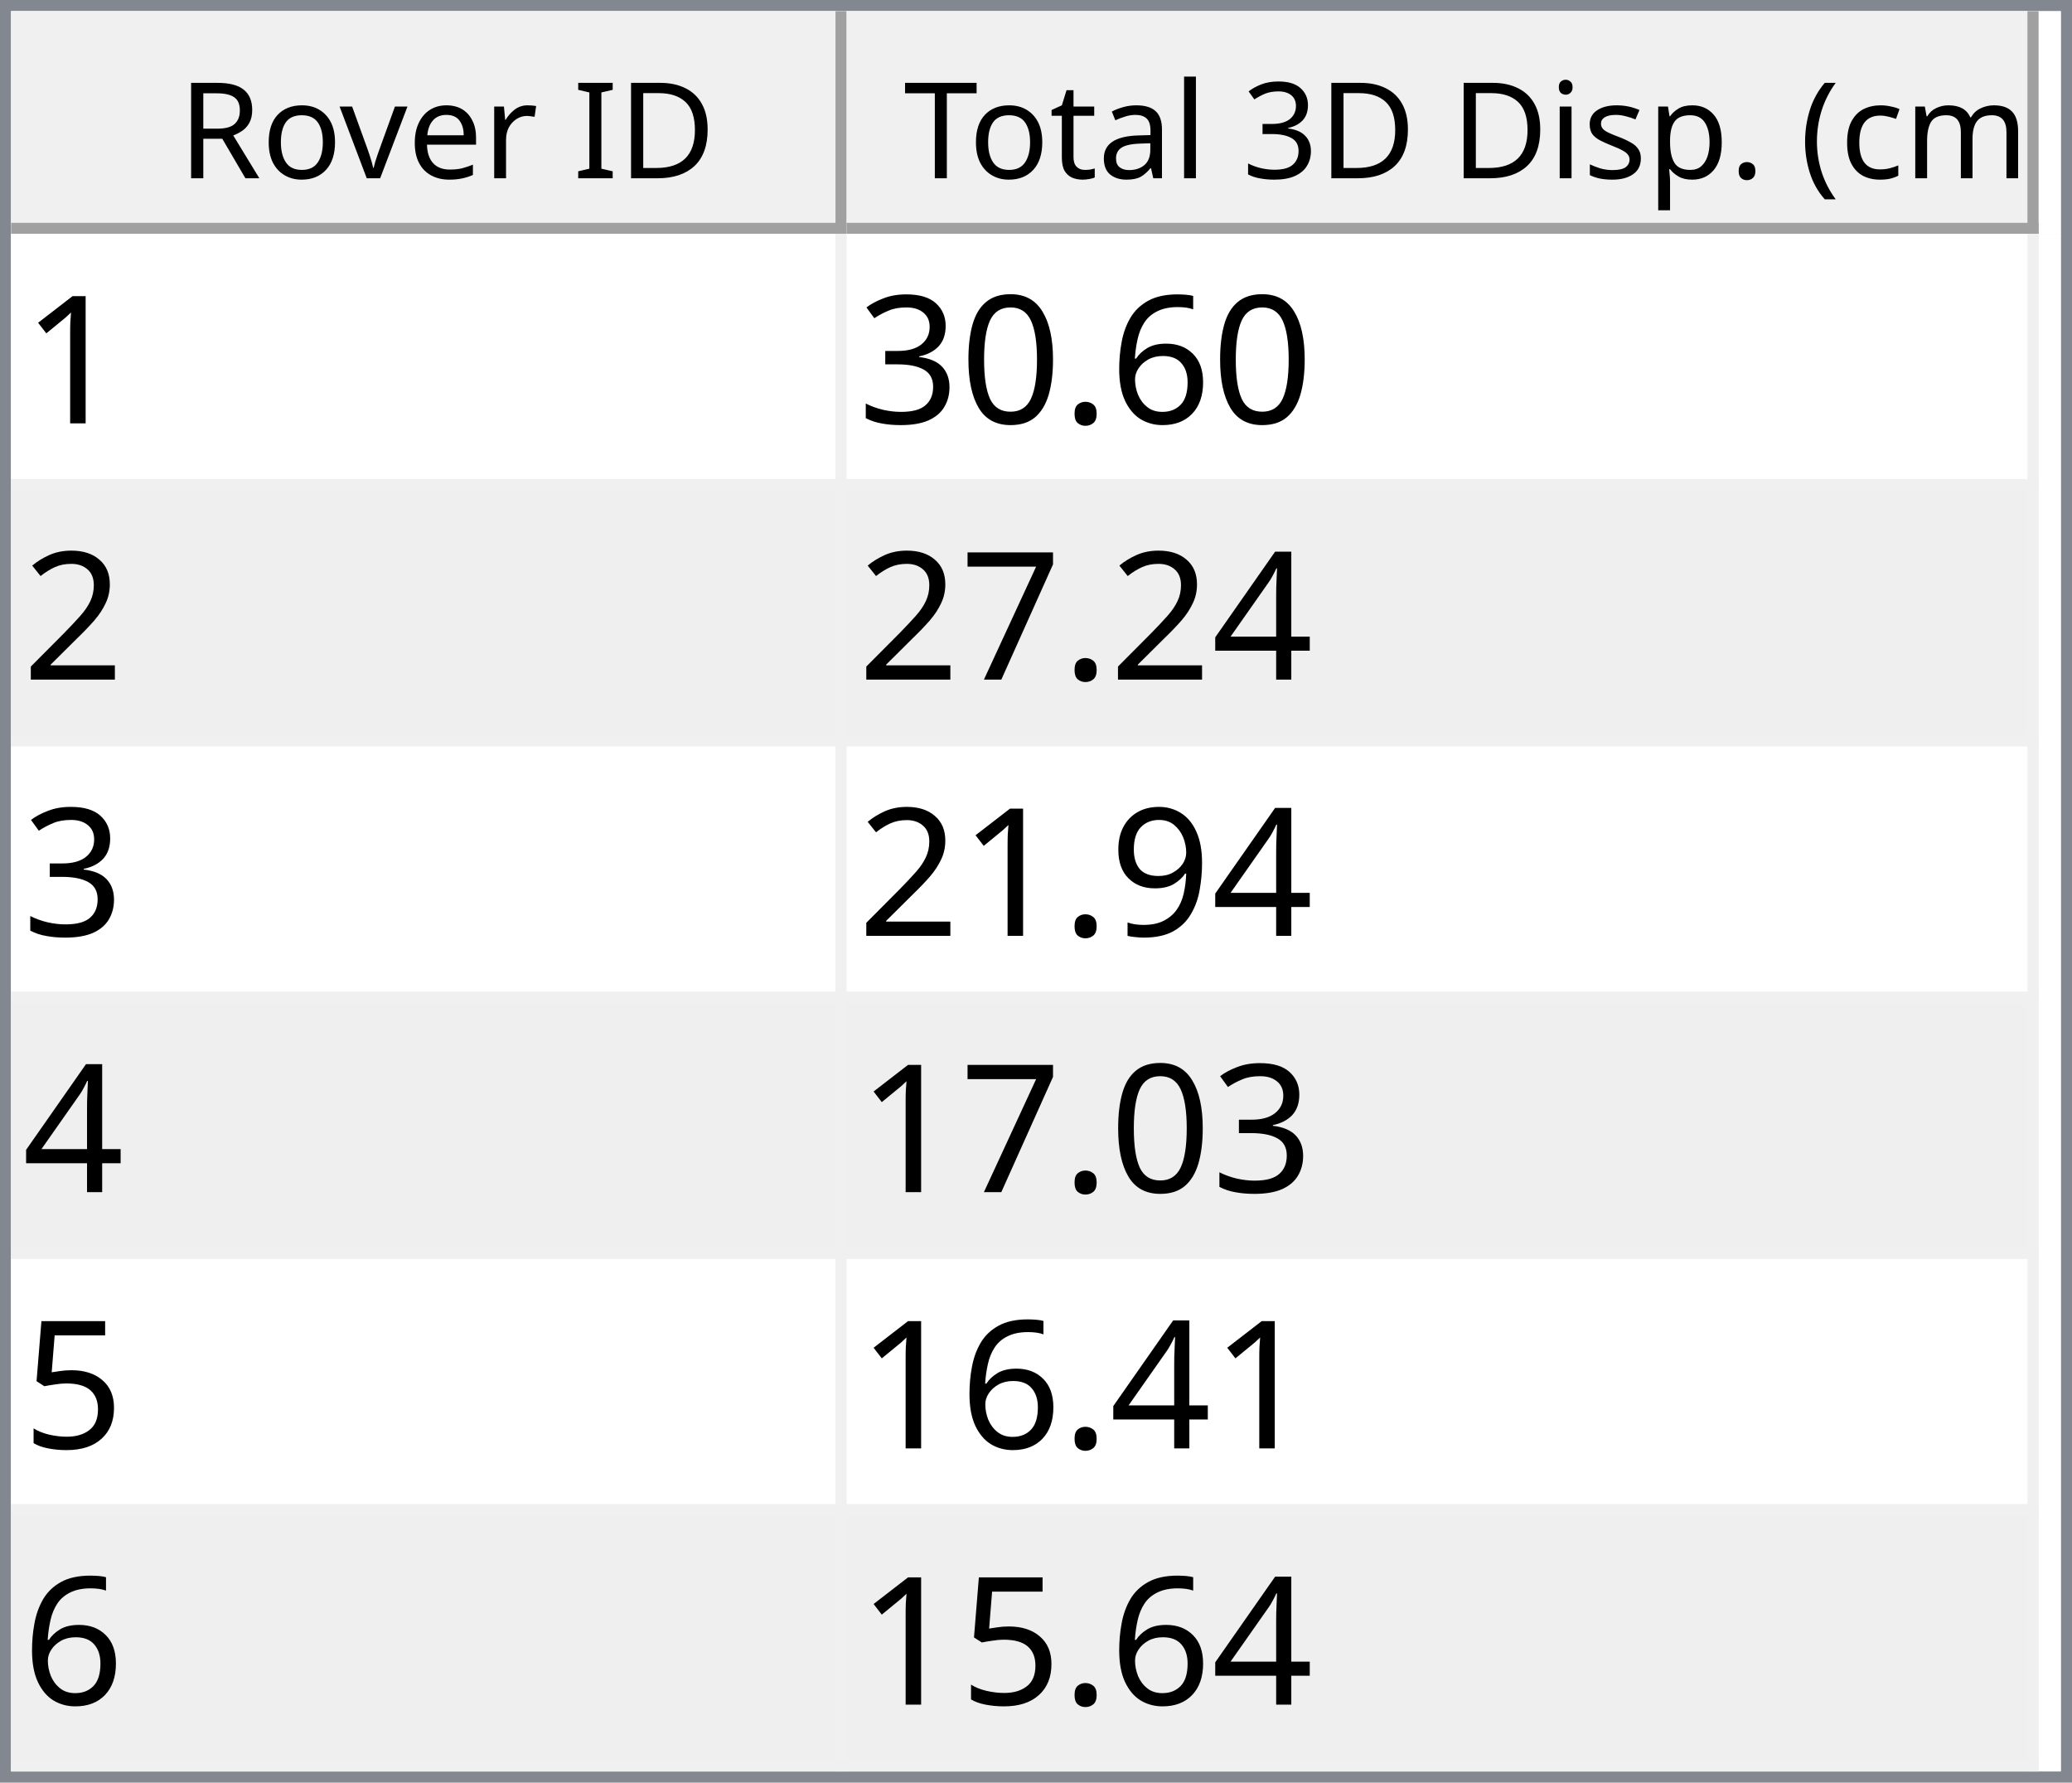
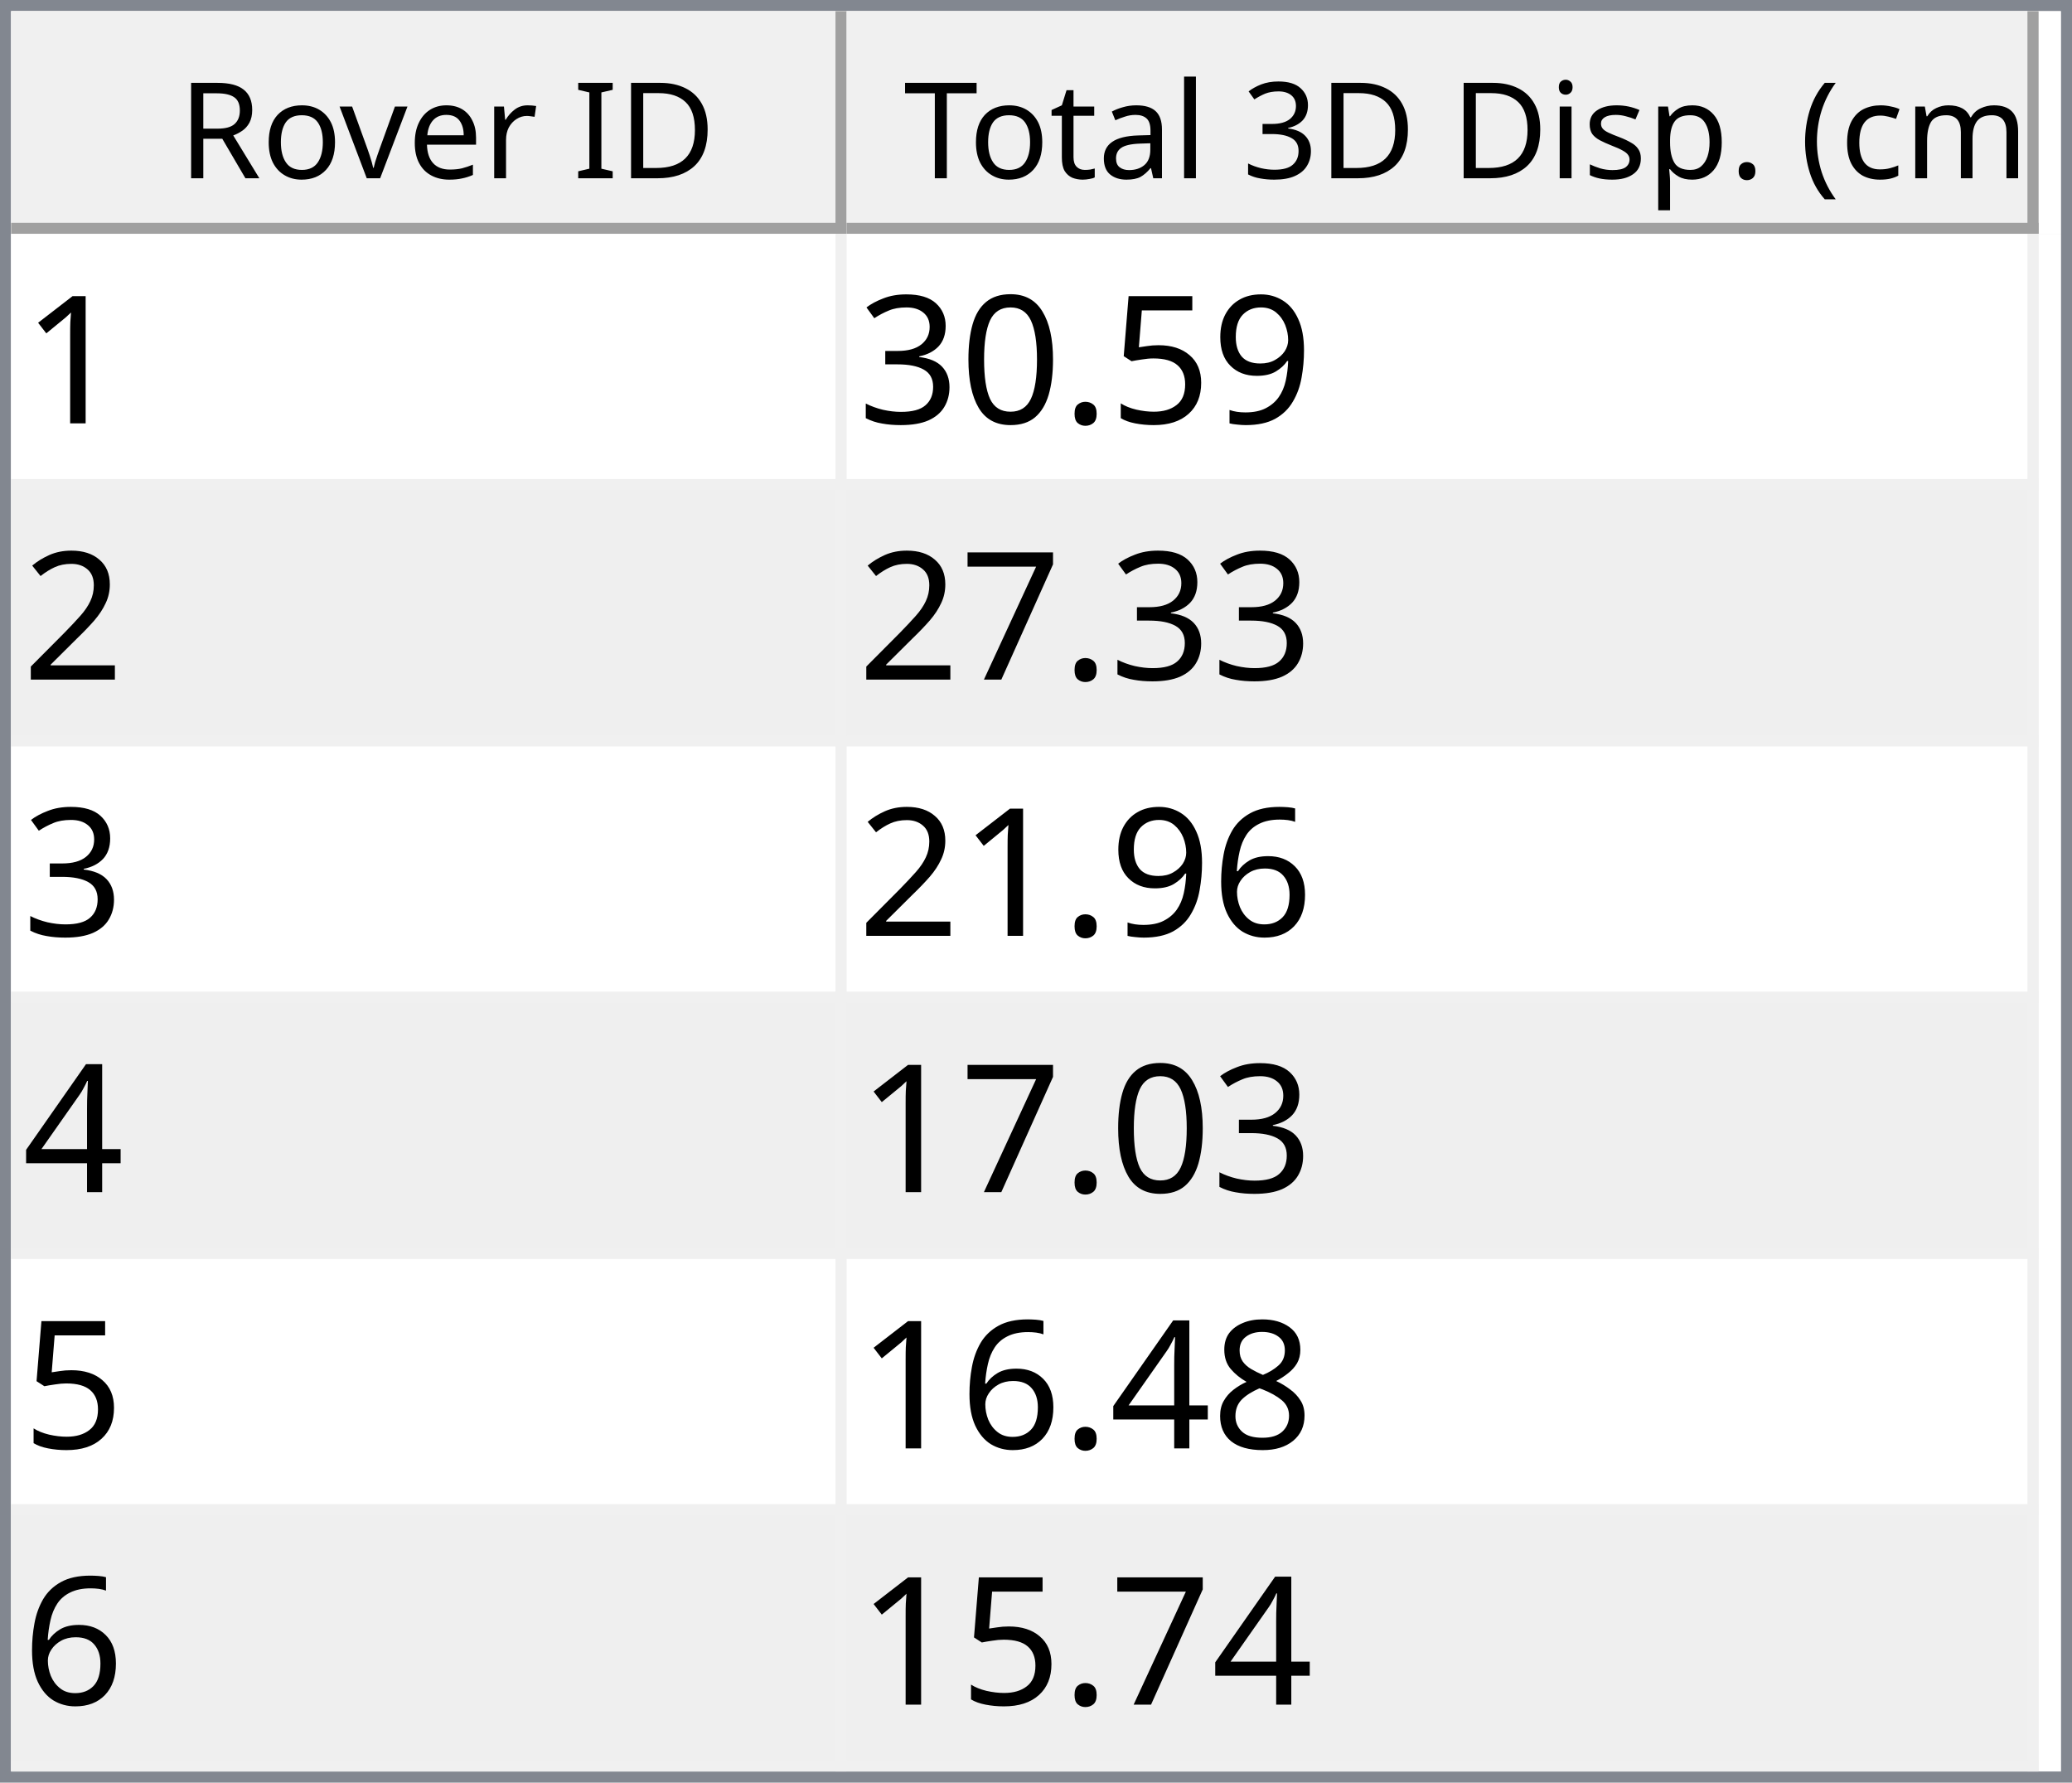
<svg xmlns="http://www.w3.org/2000/svg" style="fill-opacity:1; color-rendering:auto; color-interpolation:auto; text-rendering:auto; stroke:black; stroke-linecap:square; stroke-miterlimit:10; shape-rendering:auto; stroke-opacity:1; fill:black; stroke-dasharray:none; font-weight:normal; stroke-width:1; font-family:'Dialog'; font-style:normal; stroke-linejoin:miter; font-size:12px; stroke-dashoffset:0; image-rendering:auto;" width="186" height="160">
  <defs id="genericDefs" />
  <g>
    <defs id="defs1">
      <clipPath clipPathUnits="userSpaceOnUse" id="clipPath1">
        <path d="M0 0 L186 0 L186 160 L0 160 L0 0 Z" />
      </clipPath>
      <clipPath clipPathUnits="userSpaceOnUse" id="clipPath2">
        <path d="M0 0 L0 160 L186 160 L186 0 Z" />
      </clipPath>
      <clipPath clipPathUnits="userSpaceOnUse" id="clipPath3">
        <path d="M0 0 L0 20 L184 20 L184 0 Z" />
      </clipPath>
      <clipPath clipPathUnits="userSpaceOnUse" id="clipPath4">
        <path d="M0 0 L0 20 L75 20 L75 0 Z" />
      </clipPath>
      <clipPath clipPathUnits="userSpaceOnUse" id="clipPath5">
        <path d="M1 1 L1 19 L74 19 L74 1 Z" />
      </clipPath>
      <clipPath clipPathUnits="userSpaceOnUse" id="clipPath6">
        <path d="M0 0 L0 18 L73 18 L73 0 Z" />
      </clipPath>
      <clipPath clipPathUnits="userSpaceOnUse" id="clipPath7">
        <path d="M-0.5 -0.5 L-0.5 19.5 L74.5 19.5 L74.5 -0.5 Z" />
      </clipPath>
      <clipPath clipPathUnits="userSpaceOnUse" id="clipPath8">
        <path d="M0 0 L0 20 L107 20 L107 0 Z" />
      </clipPath>
      <clipPath clipPathUnits="userSpaceOnUse" id="clipPath9">
        <path d="M1 1 L1 19 L106 19 L106 1 Z" />
      </clipPath>
      <clipPath clipPathUnits="userSpaceOnUse" id="clipPath10">
        <path d="M0 0 L0 18 L105 18 L105 0 Z" />
      </clipPath>
      <clipPath clipPathUnits="userSpaceOnUse" id="clipPath11">
        <path d="M-0.5 -0.5 L-0.5 19.5 L106.5 19.5 L106.5 -0.5 Z" />
      </clipPath>
      <clipPath clipPathUnits="userSpaceOnUse" id="clipPath12">
        <path d="M0 0 L0 138 L184 138 L184 0 Z" />
      </clipPath>
      <clipPath clipPathUnits="userSpaceOnUse" id="clipPath13">
        <path d="M0 0 L0 138 L182 138 L182 0 Z" />
      </clipPath>
      <clipPath clipPathUnits="userSpaceOnUse" id="clipPath14">
        <path d="M-0.5 -0.5 L-0.5 137.5 L181.5 137.5 L181.5 -0.5 Z" />
      </clipPath>
      <clipPath clipPathUnits="userSpaceOnUse" id="clipPath15">
        <path d="M0 0 L0 22 L74 22 L74 0 Z" />
      </clipPath>
      <clipPath clipPathUnits="userSpaceOnUse" id="clipPath16">
        <path d="M0 0 L0 22 L106 22 L106 0 Z" />
      </clipPath>
      <font horiz-adv-x="64.551" id="font1">
        <font-face ascent="107.91" descent="25.098" units-per-em="100" style="font-style:normal; font-family:Segoe UI; font-weight:normal;" />
        <missing-glyph horiz-adv-x="64.551" d="M8.109 0 L8.109 68.266 L56.453 68.266 L56.453 0 L8.109 0 ZM15.328 7.234 L49.219 7.234 L49.219 61.031 L15.328 61.031 L15.328 7.234 Z" />
        <glyph unicode="D" horiz-adv-x="70.117" d="M9.188 0 L9.188 70.016 L28.516 70.016 Q65.531 70.016 65.531 35.891 Q65.531 19.672 55.25 9.836 Q44.969 0 27.734 0 L9.188 0 ZM17.391 62.594 L17.391 7.422 L27.828 7.422 Q41.609 7.422 49.273 14.797 Q56.938 22.172 56.938 35.688 Q56.938 62.594 28.328 62.594 L17.391 62.594 Z" />
        <glyph unicode="I" horiz-adv-x="26.611" d="M17.391 0 L9.188 0 L9.188 70.016 L17.391 70.016 L17.391 0 Z" />
        <glyph unicode=" " horiz-adv-x="27.393" d="" />
        <glyph unicode="r" horiz-adv-x="34.766" d="M34.188 41.891 Q32.078 43.5 28.125 43.5 Q23 43.5 19.555 38.672 Q16.109 33.844 16.109 25.484 L16.109 0 L8.109 0 L8.109 50 L16.109 50 L16.109 39.703 L16.312 39.703 Q18.016 44.969 21.531 47.922 Q25.047 50.875 29.391 50.875 Q32.516 50.875 34.188 50.203 L34.188 41.891 Z" />
        <glyph unicode="e" horiz-adv-x="52.295" d="M48.297 23 L12.984 23 Q13.188 14.656 17.484 10.109 Q21.781 5.562 29.297 5.562 Q37.75 5.562 44.828 11.141 L44.828 3.609 Q38.234 -1.172 27.391 -1.172 Q16.797 -1.172 10.742 5.641 Q4.688 12.453 4.688 24.812 Q4.688 36.469 11.305 43.82 Q17.922 51.172 27.734 51.172 Q37.547 51.172 42.922 44.828 Q48.297 38.484 48.297 27.203 L48.297 23 ZM40.094 29.781 Q40.047 36.719 36.75 40.578 Q33.453 44.438 27.594 44.438 Q21.922 44.438 17.969 40.383 Q14.016 36.328 13.094 29.781 L40.094 29.781 Z" />
        <glyph unicode="v" horiz-adv-x="47.9" d="M47.406 50 L27.484 0 L19.625 0 L0.688 50 L9.469 50 L22.172 13.672 Q23.578 9.672 23.922 6.688 L24.125 6.688 Q24.609 10.453 25.688 13.484 L38.969 50 L47.406 50 Z" />
        <glyph unicode="o" horiz-adv-x="58.594" d="M29 -1.172 Q17.922 -1.172 11.305 5.836 Q4.688 12.844 4.688 24.422 Q4.688 37.016 11.57 44.094 Q18.453 51.172 30.172 51.172 Q41.359 51.172 47.633 44.289 Q53.906 37.406 53.906 25.203 Q53.906 13.234 47.141 6.031 Q40.375 -1.172 29 -1.172 ZM29.594 44.438 Q21.875 44.438 17.383 39.188 Q12.891 33.938 12.891 24.703 Q12.891 15.828 17.43 10.695 Q21.969 5.562 29.594 5.562 Q37.359 5.562 41.531 10.594 Q45.703 15.625 45.703 24.906 Q45.703 34.281 41.531 39.359 Q37.359 44.438 29.594 44.438 Z" />
        <glyph unicode="R" horiz-adv-x="59.814" d="M59.375 0 L49.609 0 L37.891 19.625 Q36.281 22.359 34.766 24.289 Q33.25 26.219 31.664 27.438 Q30.078 28.656 28.25 29.219 Q26.422 29.781 24.125 29.781 L17.391 29.781 L17.391 0 L9.188 0 L9.188 70.016 L30.078 70.016 Q34.672 70.016 38.555 68.867 Q42.438 67.719 45.289 65.375 Q48.141 63.031 49.758 59.547 Q51.375 56.062 51.375 51.375 Q51.375 47.703 50.273 44.656 Q49.172 41.609 47.148 39.211 Q45.125 36.812 42.266 35.133 Q39.406 33.453 35.844 32.516 L35.844 32.328 Q37.594 31.547 38.891 30.547 Q40.188 29.547 41.359 28.18 Q42.531 26.812 43.68 25.078 Q44.828 23.344 46.234 21.047 L59.375 0 ZM17.391 62.594 L17.391 37.203 L28.516 37.203 Q31.594 37.203 34.203 38.133 Q36.812 39.062 38.719 40.797 Q40.625 42.531 41.703 45.047 Q42.781 47.562 42.781 50.688 Q42.781 56.297 39.141 59.445 Q35.5 62.594 28.609 62.594 L17.391 62.594 Z" />
        <glyph unicode=")" horiz-adv-x="30.176" d="M8.297 -15.922 L1.172 -15.922 Q16.406 2.344 16.406 26.812 Q16.406 51.469 1.078 70.016 L8.297 70.016 Q23.531 52.156 23.531 26.703 Q23.531 1.375 8.297 -15.922 Z" />
        <glyph unicode="m" horiz-adv-x="86.133" d="M79.109 0 L71.094 0 L71.094 28.719 Q71.094 37.016 68.531 40.727 Q65.969 44.438 59.906 44.438 Q54.781 44.438 51.195 39.75 Q47.609 35.062 47.609 28.516 L47.609 0 L39.594 0 L39.594 29.688 Q39.594 44.438 28.219 44.438 Q22.953 44.438 19.531 40.016 Q16.109 35.594 16.109 28.516 L16.109 0 L8.109 0 L8.109 50 L16.109 50 L16.109 42.094 L16.312 42.094 Q21.625 51.172 31.844 51.172 Q36.969 51.172 40.773 48.312 Q44.578 45.453 46 40.828 Q51.562 51.172 62.594 51.172 Q79.109 51.172 79.109 30.812 L79.109 0 Z" />
        <glyph unicode="c" horiz-adv-x="46.191" d="M42.188 2.297 Q36.422 -1.172 28.516 -1.172 Q17.828 -1.172 11.258 5.789 Q4.688 12.75 4.688 23.828 Q4.688 36.188 11.766 43.68 Q18.844 51.172 30.672 51.172 Q37.25 51.172 42.281 48.734 L42.281 40.531 Q36.719 44.438 30.375 44.438 Q22.703 44.438 17.797 38.945 Q12.891 33.453 12.891 24.516 Q12.891 15.719 17.508 10.641 Q22.125 5.562 29.891 5.562 Q36.422 5.562 42.188 9.906 L42.188 2.297 Z" />
        <glyph unicode="(" horiz-adv-x="30.176" d="M29.109 -15.922 L21.969 -15.922 Q6.844 1.375 6.844 26.703 Q6.844 52.156 21.969 70.016 L29.203 70.016 Q13.875 51.469 13.875 26.812 Q13.875 2.344 29.109 -15.922 Z" />
        <glyph unicode="." horiz-adv-x="21.68" d="M10.891 -1.078 Q8.641 -1.078 7.055 0.539 Q5.469 2.156 5.469 4.391 Q5.469 6.641 7.055 8.273 Q8.641 9.906 10.891 9.906 Q13.188 9.906 14.797 8.273 Q16.406 6.641 16.406 4.391 Q16.406 2.156 14.797 0.539 Q13.188 -1.078 10.891 -1.078 Z" />
        <glyph unicode="p" horiz-adv-x="58.789" d="M16.312 7.234 L16.109 7.234 L16.109 -23 L8.109 -23 L8.109 50 L16.109 50 L16.109 41.219 L16.312 41.219 Q22.219 51.172 33.594 51.172 Q43.266 51.172 48.688 44.461 Q54.109 37.75 54.109 26.469 Q54.109 13.922 48 6.375 Q41.891 -1.172 31.297 -1.172 Q21.578 -1.172 16.312 7.234 ZM16.109 27.391 L16.109 20.406 Q16.109 14.203 20.141 9.883 Q24.172 5.562 30.375 5.562 Q37.641 5.562 41.773 11.133 Q45.906 16.703 45.906 26.609 Q45.906 34.969 42.047 39.703 Q38.188 44.438 31.594 44.438 Q24.609 44.438 20.359 39.578 Q16.109 34.719 16.109 27.391 Z" />
        <glyph unicode="s" horiz-adv-x="42.432" d="M5.078 1.812 L5.078 10.406 Q11.625 5.562 19.484 5.562 Q30.031 5.562 30.031 12.594 Q30.031 14.594 29.125 15.992 Q28.219 17.391 26.68 18.461 Q25.141 19.531 23.07 20.383 Q21 21.234 18.609 22.172 Q15.281 23.484 12.766 24.828 Q10.25 26.172 8.57 27.859 Q6.891 29.547 6.031 31.695 Q5.172 33.844 5.172 36.719 Q5.172 40.234 6.789 42.945 Q8.406 45.656 11.086 47.484 Q13.766 49.312 17.211 50.242 Q20.656 51.172 24.312 51.172 Q30.812 51.172 35.938 48.922 L35.938 40.828 Q30.422 44.438 23.25 44.438 Q21 44.438 19.195 43.922 Q17.391 43.406 16.094 42.477 Q14.797 41.547 14.086 40.258 Q13.375 38.969 13.375 37.406 Q13.375 35.453 14.086 34.133 Q14.797 32.812 16.164 31.789 Q17.531 30.766 19.484 29.938 Q21.438 29.109 23.922 28.125 Q27.25 26.859 29.883 25.516 Q32.516 24.172 34.375 22.484 Q36.234 20.797 37.234 18.602 Q38.234 16.406 38.234 13.375 Q38.234 9.672 36.602 6.938 Q34.969 4.203 32.234 2.398 Q29.5 0.594 25.93 -0.289 Q22.359 -1.172 18.453 -1.172 Q10.75 -1.172 5.078 1.812 Z" />
        <glyph unicode="i" horiz-adv-x="24.219" d="M12.203 62.703 Q10.062 62.703 8.547 64.164 Q7.031 65.625 7.031 67.875 Q7.031 70.125 8.547 71.609 Q10.062 73.094 12.203 73.094 Q14.406 73.094 15.945 71.609 Q17.484 70.125 17.484 67.875 Q17.484 65.719 15.945 64.211 Q14.406 62.703 12.203 62.703 ZM16.109 0 L8.109 0 L8.109 50 L16.109 50 L16.109 0 Z" />
        <glyph unicode="3" horiz-adv-x="53.906" d="M46.531 19.828 Q46.531 15.094 44.75 11.211 Q42.969 7.328 39.719 4.57 Q36.469 1.812 31.93 0.297 Q27.391 -1.219 21.922 -1.219 Q11.922 -1.219 6 2.594 L6 11.188 Q13.094 5.609 22.219 5.609 Q25.875 5.609 28.828 6.539 Q31.781 7.469 33.906 9.227 Q36.031 10.984 37.18 13.477 Q38.328 15.969 38.328 19.094 Q38.328 32.812 18.797 32.812 L12.984 32.812 L12.984 39.594 L18.5 39.594 Q35.797 39.594 35.797 52.484 Q35.797 64.406 22.609 64.406 Q15.188 64.406 8.688 59.422 L8.688 67.188 Q15.375 71.188 24.609 71.188 Q29 71.188 32.57 69.969 Q36.141 68.75 38.68 66.555 Q41.219 64.359 42.609 61.281 Q44 58.203 44 54.5 Q44 40.672 30.031 36.719 L30.031 36.531 Q33.594 36.141 36.625 34.797 Q39.656 33.453 41.852 31.305 Q44.047 29.156 45.289 26.25 Q46.531 23.344 46.531 19.828 Z" />
        <glyph unicode="l" horiz-adv-x="24.219" d="M16.109 0 L8.109 0 L8.109 74.031 L16.109 74.031 L16.109 0 Z" />
        <glyph unicode="a" horiz-adv-x="50.879" d="M43.891 0 L35.891 0 L35.891 7.812 L35.688 7.812 Q30.469 -1.172 20.312 -1.172 Q12.844 -1.172 8.617 2.781 Q4.391 6.734 4.391 13.281 Q4.391 27.297 20.906 29.594 L35.891 31.688 Q35.891 44.438 25.594 44.438 Q16.547 44.438 9.281 38.281 L9.281 46.484 Q16.656 51.172 26.266 51.172 Q43.891 51.172 43.891 32.516 L43.891 0 ZM35.891 25.297 L23.828 23.641 Q18.266 22.859 15.43 20.875 Q12.594 18.891 12.594 13.875 Q12.594 10.203 15.211 7.883 Q17.828 5.562 22.172 5.562 Q28.125 5.562 32.008 9.742 Q35.891 13.922 35.891 20.312 L35.891 25.297 Z" />
        <glyph unicode="t" horiz-adv-x="33.887" d="M31.297 0.484 Q28.469 -1.078 23.828 -1.078 Q10.688 -1.078 10.688 13.578 L10.688 43.172 L2.094 43.172 L2.094 50 L10.688 50 L10.688 62.203 L18.703 64.797 L18.703 50 L31.297 50 L31.297 43.172 L18.703 43.172 L18.703 14.984 Q18.703 9.969 20.414 7.82 Q22.125 5.672 26.078 5.672 Q29.109 5.672 31.297 7.328 L31.297 0.484 Z" />
        <glyph unicode="T" horiz-adv-x="52.393" d="M50.594 62.594 L30.375 62.594 L30.375 0 L22.172 0 L22.172 62.594 L2 62.594 L2 70.016 L50.594 70.016 L50.594 62.594 Z" />
      </font>
      <font horiz-adv-x="75.0" id="font2">
        <font-face ascent="100.537" descent="21.973" units-per-em="100" style="font-style:normal; font-family:sans-serif; font-weight:normal;" />
        <missing-glyph horiz-adv-x="75.0" d="M12.5 0 L12.5 62.5 L62.5 62.5 L62.5 0 L12.5 0 ZM14.062 1.562 L60.938 1.562 L60.938 60.938 L14.062 60.938 L14.062 1.562 Z" />
        <glyph unicode="1" horiz-adv-x="55.615" d="M37.25 0 L28.469 0 L28.469 56 Q25.297 52.984 20.141 49.953 Q14.984 46.922 10.891 45.406 L10.891 53.906 Q18.266 57.375 23.781 62.305 Q29.297 67.234 31.594 71.875 L37.25 71.875 L37.25 0 Z" />
-         <glyph unicode="6" horiz-adv-x="55.615" d="M49.75 54.047 L41.016 53.375 Q39.844 58.547 37.703 60.891 Q34.125 64.656 28.906 64.656 Q24.703 64.656 21.531 62.312 Q17.391 59.281 14.992 53.469 Q12.594 47.656 12.5 36.922 Q15.672 41.75 20.266 44.094 Q24.859 46.438 29.891 46.438 Q38.672 46.438 44.852 39.969 Q51.031 33.5 51.031 23.25 Q51.031 16.5 48.125 10.719 Q45.219 4.938 40.141 1.859 Q35.062 -1.219 28.609 -1.219 Q17.625 -1.219 10.695 6.859 Q3.766 14.938 3.766 33.5 Q3.766 54.25 11.422 63.672 Q18.109 71.875 29.438 71.875 Q37.891 71.875 43.289 67.141 Q48.688 62.406 49.75 54.047 ZM13.875 23.188 Q13.875 18.656 15.797 14.508 Q17.719 10.359 21.188 8.18 Q24.656 6 28.469 6 Q34.031 6 38.039 10.492 Q42.047 14.984 42.047 22.703 Q42.047 30.125 38.086 34.398 Q34.125 38.672 28.125 38.672 Q22.172 38.672 18.023 34.398 Q13.875 30.125 13.875 23.188 Z" />
+         <glyph unicode="9" horiz-adv-x="55.615" d="M5.469 16.547 L13.922 17.328 Q14.984 11.375 18.016 8.688 Q21.047 6 25.781 6 Q29.828 6 32.883 7.859 Q35.938 9.719 37.891 12.82 Q39.844 15.922 41.164 21.195 Q42.484 26.469 42.484 31.938 Q42.484 32.516 42.438 33.688 Q39.797 29.5 35.234 26.883 Q30.672 24.266 25.344 24.266 Q16.453 24.266 10.305 30.711 Q4.156 37.156 4.156 47.703 Q4.156 58.594 10.578 65.234 Q17 71.875 26.656 71.875 Q33.641 71.875 39.43 68.117 Q45.219 64.359 48.219 57.398 Q51.219 50.438 51.219 37.25 Q51.219 23.531 48.242 15.406 Q45.266 7.281 39.383 3.031 Q33.5 -1.219 25.594 -1.219 Q17.188 -1.219 11.867 3.445 Q6.547 8.109 5.469 16.547 ZM41.453 48.141 Q41.453 55.719 37.43 60.156 Q33.406 64.594 27.734 64.594 Q21.875 64.594 17.531 59.812 Q13.188 55.031 13.188 47.406 Q13.188 40.578 17.312 36.305 Q21.438 32.031 27.484 32.031 Q33.594 32.031 37.523 36.305 Q41.453 40.578 41.453 48.141 Z" />
+         <glyph unicode="5" horiz-adv-x="55.615" d="M4.156 18.75 L13.375 19.531 Q14.406 12.797 18.141 9.398 Q21.875 6 27.156 6 Q33.5 6 37.891 10.789 Q42.281 15.578 42.281 23.484 Q42.281 31 38.062 35.352 Q33.844 39.703 27 39.703 Q22.75 39.703 19.336 37.773 Q15.922 35.844 13.969 32.766 L5.719 33.844 L12.641 70.609 L48.25 70.609 L48.25 62.203 L19.672 62.203 L15.828 42.969 Q22.266 47.469 29.344 47.469 Q38.719 47.469 45.164 40.969 Q51.609 34.469 51.609 24.266 Q51.609 14.547 45.953 7.469 Q39.062 -1.219 27.156 -1.219 Q17.391 -1.219 11.211 4.25 Q5.031 9.719 4.156 18.75 Z" />
        <glyph unicode="." horiz-adv-x="27.783" d="M9.078 0 L9.078 10.016 L19.094 10.016 L19.094 0 L9.078 0 Z" />
        <glyph unicode="0" horiz-adv-x="55.615" d="M4.156 35.297 Q4.156 48 6.766 55.742 Q9.375 63.484 14.523 67.68 Q19.672 71.875 27.484 71.875 Q33.25 71.875 37.594 69.555 Q41.938 67.234 44.773 62.867 Q47.609 58.5 49.219 52.227 Q50.828 45.953 50.828 35.297 Q50.828 22.703 48.242 14.969 Q45.656 7.234 40.508 3.008 Q35.359 -1.219 27.484 -1.219 Q17.141 -1.219 11.234 6.203 Q4.156 15.141 4.156 35.297 ZM13.188 35.297 Q13.188 17.672 17.312 11.836 Q21.438 6 27.484 6 Q33.547 6 37.672 11.859 Q41.797 17.719 41.797 35.297 Q41.797 52.984 37.672 58.789 Q33.547 64.594 27.391 64.594 Q21.344 64.594 17.719 59.469 Q13.188 52.938 13.188 35.297 Z" />
        <glyph unicode="3" horiz-adv-x="55.615" d="M4.203 18.891 L12.984 20.062 Q14.5 12.594 18.141 9.297 Q21.781 6 27 6 Q33.203 6 37.477 10.297 Q41.75 14.594 41.75 20.953 Q41.75 27 37.797 30.93 Q33.844 34.859 27.734 34.859 Q25.25 34.859 21.531 33.891 L22.516 41.609 Q23.391 41.5 23.922 41.5 Q29.547 41.5 34.039 44.43 Q38.531 47.359 38.531 53.469 Q38.531 58.297 35.258 61.477 Q31.984 64.656 26.812 64.656 Q21.688 64.656 18.266 61.43 Q14.844 58.203 13.875 51.766 L5.078 53.328 Q6.688 62.156 12.398 67.016 Q18.109 71.875 26.609 71.875 Q32.469 71.875 37.398 69.359 Q42.328 66.844 44.945 62.5 Q47.562 58.156 47.562 53.266 Q47.562 48.641 45.07 44.828 Q42.578 41.016 37.703 38.766 Q44.047 37.312 47.562 32.695 Q51.078 28.078 51.078 21.141 Q51.078 11.766 44.242 5.25 Q37.406 -1.266 26.953 -1.266 Q17.531 -1.266 11.305 4.352 Q5.078 9.969 4.203 18.891 Z" />
        <glyph unicode="2" horiz-adv-x="55.615" d="M50.344 8.453 L50.344 0 L3.031 0 Q2.938 3.172 4.047 6.109 Q5.859 10.938 9.836 15.625 Q13.812 20.312 21.344 26.469 Q33.016 36.031 37.117 41.625 Q41.219 47.219 41.219 52.203 Q41.219 57.422 37.477 61.008 Q33.734 64.594 27.734 64.594 Q21.391 64.594 17.578 60.789 Q13.766 56.984 13.719 50.25 L4.688 51.172 Q5.609 61.281 11.664 66.578 Q17.719 71.875 27.938 71.875 Q38.234 71.875 44.242 66.164 Q50.25 60.453 50.25 52 Q50.25 47.703 48.492 43.555 Q46.734 39.406 42.656 34.812 Q38.578 30.219 29.109 22.219 Q21.188 15.578 18.945 13.211 Q16.703 10.844 15.234 8.453 L50.344 8.453 Z" />
+         <glyph unicode="7" horiz-adv-x="55.615" d="M4.734 62.203 L4.734 70.656 L51.078 70.656 L51.078 63.812 Q44.234 56.547 37.523 44.484 Q30.812 32.422 27.156 19.672 Q24.516 10.688 23.781 0 L14.75 0 Q14.891 8.453 18.062 20.414 Q21.234 32.375 27.172 43.484 Q33.109 54.594 39.797 62.203 L4.734 62.203 Z" />
+         <glyph unicode="6" horiz-adv-x="55.615" d="M49.75 54.047 L41.016 53.375 Q39.844 58.547 37.703 60.891 Q34.125 64.656 28.906 64.656 Q24.703 64.656 21.531 62.312 Q17.391 59.281 14.992 53.469 Q12.594 47.656 12.5 36.922 Q15.672 41.75 20.266 44.094 Q24.859 46.438 29.891 46.438 Q38.672 46.438 44.852 39.969 Q51.031 33.5 51.031 23.25 Q51.031 16.5 48.125 10.719 Q45.219 4.938 40.141 1.859 Q35.062 -1.219 28.609 -1.219 Q17.625 -1.219 10.695 6.859 Q3.766 14.938 3.766 33.5 Q3.766 54.25 11.422 63.672 Q18.109 71.875 29.438 71.875 Q37.891 71.875 43.289 67.141 Q48.688 62.406 49.75 54.047 ZM13.875 23.188 Q13.875 18.656 15.797 14.508 Q17.719 10.359 21.188 8.18 Q24.656 6 28.469 6 Q34.031 6 38.039 10.492 Q42.047 14.984 42.047 22.703 Q42.047 30.125 38.086 34.398 Q34.125 38.672 28.125 38.672 Q22.172 38.672 18.023 34.398 Q13.875 30.125 13.875 23.188 Z" />
        <glyph unicode="4" horiz-adv-x="55.615" d="M32.328 0 L32.328 17.141 L1.266 17.141 L1.266 25.203 L33.938 71.578 L41.109 71.578 L41.109 25.203 L50.781 25.203 L50.781 17.141 L41.109 17.141 L41.109 0 L32.328 0 ZM32.328 25.203 L32.328 57.469 L9.906 25.203 L32.328 25.203 Z" />
-         <glyph unicode="7" horiz-adv-x="55.615" d="M4.734 62.203 L4.734 70.656 L51.078 70.656 L51.078 63.812 Q44.234 56.547 37.523 44.484 Q30.812 32.422 27.156 19.672 Q24.516 10.688 23.781 0 L14.75 0 Q14.891 8.453 18.062 20.414 Q21.234 32.375 27.172 43.484 Q33.109 54.594 39.797 62.203 L4.734 62.203 Z" />
-         <glyph unicode="9" horiz-adv-x="55.615" d="M5.469 16.547 L13.922 17.328 Q14.984 11.375 18.016 8.688 Q21.047 6 25.781 6 Q29.828 6 32.883 7.859 Q35.938 9.719 37.891 12.82 Q39.844 15.922 41.164 21.195 Q42.484 26.469 42.484 31.938 Q42.484 32.516 42.438 33.688 Q39.797 29.5 35.234 26.883 Q30.672 24.266 25.344 24.266 Q16.453 24.266 10.305 30.711 Q4.156 37.156 4.156 47.703 Q4.156 58.594 10.578 65.234 Q17 71.875 26.656 71.875 Q33.641 71.875 39.43 68.117 Q45.219 64.359 48.219 57.398 Q51.219 50.438 51.219 37.25 Q51.219 23.531 48.242 15.406 Q45.266 7.281 39.383 3.031 Q33.5 -1.219 25.594 -1.219 Q17.188 -1.219 11.867 3.445 Q6.547 8.109 5.469 16.547 ZM41.453 48.141 Q41.453 55.719 37.43 60.156 Q33.406 64.594 27.734 64.594 Q21.875 64.594 17.531 59.812 Q13.188 55.031 13.188 47.406 Q13.188 40.578 17.312 36.305 Q21.438 32.031 27.484 32.031 Q33.594 32.031 37.523 36.305 Q41.453 40.578 41.453 48.141 Z" />
-         <glyph unicode="5" horiz-adv-x="55.615" d="M4.156 18.75 L13.375 19.531 Q14.406 12.797 18.141 9.398 Q21.875 6 27.156 6 Q33.5 6 37.891 10.789 Q42.281 15.578 42.281 23.484 Q42.281 31 38.062 35.352 Q33.844 39.703 27 39.703 Q22.75 39.703 19.336 37.773 Q15.922 35.844 13.969 32.766 L5.719 33.844 L12.641 70.609 L48.25 70.609 L48.25 62.203 L19.672 62.203 L15.828 42.969 Q22.266 47.469 29.344 47.469 Q38.719 47.469 45.164 40.969 Q51.609 34.469 51.609 24.266 Q51.609 14.547 45.953 7.469 Q39.062 -1.219 27.156 -1.219 Q17.391 -1.219 11.211 4.25 Q5.031 9.719 4.156 18.75 Z" />
+         <glyph unicode="8" horiz-adv-x="55.615" d="M17.672 38.812 Q12.203 40.828 9.57 44.539 Q6.938 48.25 6.938 53.422 Q6.938 61.234 12.555 66.555 Q18.172 71.875 27.484 71.875 Q36.859 71.875 42.578 66.43 Q48.297 60.984 48.297 53.172 Q48.297 48.188 45.68 44.508 Q43.062 40.828 37.75 38.812 Q44.344 36.672 47.781 31.883 Q51.219 27.094 51.219 20.453 Q51.219 11.281 44.727 5.031 Q38.234 -1.219 27.641 -1.219 Q17.047 -1.219 10.547 5.055 Q4.047 11.328 4.047 20.703 Q4.047 27.688 7.594 32.398 Q11.141 37.109 17.672 38.812 ZM15.922 53.719 Q15.922 48.641 19.195 45.414 Q22.469 42.188 27.688 42.188 Q32.766 42.188 36.016 45.383 Q39.266 48.578 39.266 53.219 Q39.266 58.062 35.914 61.359 Q32.562 64.656 27.594 64.656 Q22.562 64.656 19.242 61.43 Q15.922 58.203 15.922 53.719 ZM13.094 20.656 Q13.094 16.891 14.875 13.375 Q16.656 9.859 20.172 7.93 Q23.688 6 27.734 6 Q34.031 6 38.133 10.055 Q42.234 14.109 42.234 20.359 Q42.234 26.703 38.016 30.859 Q33.797 35.016 27.438 35.016 Q21.234 35.016 17.164 30.914 Q13.094 26.812 13.094 20.656 Z" />
      </font>
    </defs>
    <g style="fill:white; stroke:white;">
      <rect x="0" y="0" width="186" style="clip-path:url(#clipPath1); stroke:none;" height="160" />
    </g>
    <g style="fill:white; text-rendering:optimizeSpeed; color-rendering:optimizeSpeed; image-rendering:optimizeSpeed; shape-rendering:crispEdges; stroke:white; color-interpolation:sRGB;">
      <rect x="0" width="186" height="160" y="0" style="stroke:none;" />
      <path style="stroke:none;" d="M0 160 L186 160 L186 0 L0 0 Z" />
    </g>
    <g style="fill:rgb(240,240,240); font-family:'Segoe UI'; stroke:rgb(240,240,240);">
      <rect x="0" y="0" width="186" style="clip-path:url(#clipPath2); stroke:none;" height="160" />
    </g>
    <g style="fill:rgb(130,135,144); font-family:'Segoe UI'; stroke:rgb(130,135,144);">
      <path d="M0 0 L186 0 L186 160 L0 160 L0 0 ZM1 1 L185 1 L185 159 L1 159 L1 1 Z" style="fill-rule:evenodd; clip-path:url(#clipPath2); stroke:none;" />
    </g>
    <g style="fill:white; font-family:'Segoe UI'; stroke:white;" transform="translate(1,1)">
      <rect x="0" y="0" width="184" style="clip-path:url(#clipPath3); stroke:none;" height="20" />
    </g>
    <g style="fill:rgb(240,240,240); font-family:'Segoe UI'; stroke:rgb(240,240,240);" transform="translate(1,1)">
      <rect x="0" y="0" width="75" style="clip-path:url(#clipPath4); stroke:none;" height="20" />
    </g>
    <g style="font-family:'Segoe UI';" transform="translate(2,2)">
      <text x="14" xml:space="preserve" y="14" style="clip-path:url(#clipPath6); stroke:none;">Rover ID</text>
    </g>
    <g style="fill:rgb(160,160,160); font-family:'Segoe UI'; stroke:rgb(160,160,160); stroke-linejoin:bevel;" transform="translate(1.5,1.5)">
      <line x1="74" x2="74" y1="0" style="fill:none; clip-path:url(#clipPath7);" y2="19" />
    </g>
    <g style="fill:rgb(160,160,160); font-family:'Segoe UI'; stroke:rgb(160,160,160); stroke-linejoin:bevel;" transform="matrix(1,0,0,1,1,1) translate(0.5,0.5)">
      <line x1="0" x2="74" y1="19" style="fill:none; clip-path:url(#clipPath7);" y2="19" />
    </g>
    <g style="fill:rgb(240,240,240); font-family:'Segoe UI'; stroke:rgb(240,240,240);" transform="translate(76,1)">
      <rect x="0" y="0" width="107" style="clip-path:url(#clipPath8); stroke:none;" height="20" />
    </g>
    <g style="font-family:'Segoe UI';" transform="translate(77,2)">
      <text x="1" xml:space="preserve" y="14" style="clip-path:url(#clipPath10); stroke:none;"> Total 3D Disp. (cm)</text>
    </g>
    <g style="fill:rgb(160,160,160); font-family:'Segoe UI'; stroke:rgb(160,160,160); stroke-linejoin:bevel;" transform="translate(76.5,1.5)">
      <line x1="106" x2="106" y1="0" style="fill:none; clip-path:url(#clipPath11);" y2="19" />
    </g>
    <g style="fill:rgb(160,160,160); font-family:'Segoe UI'; stroke:rgb(160,160,160); stroke-linejoin:bevel;" transform="matrix(1,0,0,1,76,1) translate(0.5,0.5)">
      <line x1="0" x2="106" y1="19" style="fill:none; clip-path:url(#clipPath11);" y2="19" />
    </g>
    <g style="fill:white; font-family:'Segoe UI'; stroke:white;" transform="translate(1,21)">
      <rect x="0" y="0" width="184" style="clip-path:url(#clipPath12); stroke:none;" height="138" />
    </g>
    <g style="fill:rgb(240,240,240); font-size:16px; font-family:sans-serif; stroke:rgb(240,240,240);" transform="translate(1,21)">
      <rect x="0" y="0" width="182" style="clip-path:url(#clipPath13); stroke:none;" height="138" />
      <line transform="translate(0.5,0.5)" x1="0" x2="181" y1="22" style="clip-path:url(#clipPath14); fill:none; stroke-linejoin:bevel;" y2="22" />
    </g>
    <g transform="matrix(1,0,0,1,1,21) translate(0.5,0.5)" style="fill:rgb(240,240,240); font-size:16px; font-family:sans-serif; stroke:rgb(240,240,240); stroke-linejoin:bevel;">
      <line x1="0" x2="181" y1="45" style="fill:none; clip-path:url(#clipPath14);" y2="45" />
    </g>
    <g transform="matrix(1,0,0,1,1,21) translate(0.5,0.5)" style="fill:rgb(240,240,240); font-size:16px; font-family:sans-serif; stroke:rgb(240,240,240); stroke-linejoin:bevel;">
      <line x1="0" x2="181" y1="68" style="fill:none; clip-path:url(#clipPath14);" y2="68" />
    </g>
    <g transform="matrix(1,0,0,1,1,21) translate(0.5,0.5)" style="fill:rgb(240,240,240); font-size:16px; font-family:sans-serif; stroke:rgb(240,240,240); stroke-linejoin:bevel;">
      <line x1="0" x2="181" y1="91" style="fill:none; clip-path:url(#clipPath14);" y2="91" />
    </g>
    <g transform="matrix(1,0,0,1,1,21) translate(0.5,0.5)" style="fill:rgb(240,240,240); font-size:16px; font-family:sans-serif; stroke:rgb(240,240,240); stroke-linejoin:bevel;">
      <line x1="0" x2="181" y1="114" style="fill:none; clip-path:url(#clipPath14);" y2="114" />
    </g>
    <g transform="matrix(1,0,0,1,1,21) translate(0.5,0.5)" style="fill:rgb(240,240,240); font-size:16px; font-family:sans-serif; stroke:rgb(240,240,240); stroke-linejoin:bevel;">
      <line x1="0" x2="181" y1="137" style="fill:none; clip-path:url(#clipPath14);" y2="137" />
    </g>
    <g transform="matrix(1,0,0,1,1,21) translate(0.5,0.5)" style="fill:rgb(240,240,240); font-size:16px; font-family:sans-serif; stroke:rgb(240,240,240); stroke-linejoin:bevel;">
      <line x1="74" x2="74" y1="0" style="fill:none; clip-path:url(#clipPath14);" y2="137" />
    </g>
    <g transform="matrix(1,0,0,1,1,21) translate(0.5,0.5)" style="fill:rgb(240,240,240); font-size:16px; font-family:sans-serif; stroke:rgb(240,240,240); stroke-linejoin:bevel;">
      <line x1="181" x2="181" y1="0" style="fill:none; clip-path:url(#clipPath14);" y2="137" />
    </g>
    <g style="fill:white; font-size:16px; font-family:sans-serif; stroke:white;" transform="matrix(1,0,0,1,1,21)">
      <rect x="0" y="0" width="74" style="clip-path:url(#clipPath15); stroke:none;" height="22" />
      <text x="1" y="17" style="fill:black; clip-path:url(#clipPath15); stroke:none;" xml:space="preserve">1</text>
    </g>
    <g style="fill:white; font-size:16px; font-family:sans-serif; stroke:white;" transform="matrix(1,0,0,1,1,21) translate(75,0)">
      <rect x="0" y="0" width="106" style="clip-path:url(#clipPath16); stroke:none;" height="22" />
-       <text x="1" y="17" style="fill:black; clip-path:url(#clipPath16); stroke:none;" xml:space="preserve">30.60</text>
+       <text x="1" y="17" style="fill:black; clip-path:url(#clipPath16); stroke:none;" xml:space="preserve">30.59</text>
    </g>
    <g style="fill:rgb(239,239,239); font-size:16px; font-family:sans-serif; stroke:rgb(239,239,239);" transform="matrix(1,0,0,1,1,21) translate(0,23)">
      <rect x="0" y="0" width="74" style="clip-path:url(#clipPath15); stroke:none;" height="22" />
      <text x="1" y="17" style="fill:black; clip-path:url(#clipPath15); stroke:none;" xml:space="preserve">2</text>
    </g>
    <g style="fill:rgb(239,239,239); font-size:16px; font-family:sans-serif; stroke:rgb(239,239,239);" transform="matrix(1,0,0,1,1,21) translate(75,23)">
      <rect x="0" y="0" width="106" style="clip-path:url(#clipPath16); stroke:none;" height="22" />
-       <text x="1" y="17" style="fill:black; clip-path:url(#clipPath16); stroke:none;" xml:space="preserve">27.24</text>
+       <text x="1" y="17" style="fill:black; clip-path:url(#clipPath16); stroke:none;" xml:space="preserve">27.33</text>
    </g>
    <g style="fill:white; font-size:16px; font-family:sans-serif; stroke:white;" transform="matrix(1,0,0,1,1,21) translate(0,46)">
      <rect x="0" y="0" width="74" style="clip-path:url(#clipPath15); stroke:none;" height="22" />
      <text x="1" y="17" style="fill:black; clip-path:url(#clipPath15); stroke:none;" xml:space="preserve">3</text>
    </g>
    <g style="fill:white; font-size:16px; font-family:sans-serif; stroke:white;" transform="matrix(1,0,0,1,1,21) translate(75,46)">
      <rect x="0" y="0" width="106" style="clip-path:url(#clipPath16); stroke:none;" height="22" />
-       <text x="1" y="17" style="fill:black; clip-path:url(#clipPath16); stroke:none;" xml:space="preserve">21.94</text>
+       <text x="1" y="17" style="fill:black; clip-path:url(#clipPath16); stroke:none;" xml:space="preserve">21.96</text>
    </g>
    <g style="fill:rgb(239,239,239); font-size:16px; font-family:sans-serif; stroke:rgb(239,239,239);" transform="matrix(1,0,0,1,1,21) translate(0,69)">
      <rect x="0" y="0" width="74" style="clip-path:url(#clipPath15); stroke:none;" height="22" />
      <text x="1" y="17" style="fill:black; clip-path:url(#clipPath15); stroke:none;" xml:space="preserve">4</text>
    </g>
    <g style="fill:rgb(239,239,239); font-size:16px; font-family:sans-serif; stroke:rgb(239,239,239);" transform="matrix(1,0,0,1,1,21) translate(75,69)">
      <rect x="0" y="0" width="106" style="clip-path:url(#clipPath16); stroke:none;" height="22" />
      <text x="1" y="17" style="fill:black; clip-path:url(#clipPath16); stroke:none;" xml:space="preserve">17.03</text>
    </g>
    <g style="fill:white; font-size:16px; font-family:sans-serif; stroke:white;" transform="matrix(1,0,0,1,1,21) translate(0,92)">
      <rect x="0" y="0" width="74" style="clip-path:url(#clipPath15); stroke:none;" height="22" />
      <text x="1" y="17" style="fill:black; clip-path:url(#clipPath15); stroke:none;" xml:space="preserve">5</text>
    </g>
    <g style="fill:white; font-size:16px; font-family:sans-serif; stroke:white;" transform="matrix(1,0,0,1,1,21) translate(75,92)">
      <rect x="0" y="0" width="106" style="clip-path:url(#clipPath16); stroke:none;" height="22" />
-       <text x="1" y="17" style="fill:black; clip-path:url(#clipPath16); stroke:none;" xml:space="preserve">16.41</text>
+       <text x="1" y="17" style="fill:black; clip-path:url(#clipPath16); stroke:none;" xml:space="preserve">16.48</text>
    </g>
    <g style="fill:rgb(239,239,239); font-size:16px; font-family:sans-serif; stroke:rgb(239,239,239);" transform="matrix(1,0,0,1,1,21) translate(0,115)">
      <rect x="0" y="0" width="74" style="clip-path:url(#clipPath15); stroke:none;" height="22" />
      <text x="1" y="17" style="fill:black; clip-path:url(#clipPath15); stroke:none;" xml:space="preserve">6</text>
    </g>
    <g style="fill:rgb(239,239,239); font-size:16px; font-family:sans-serif; stroke:rgb(239,239,239);" transform="matrix(1,0,0,1,1,21) translate(75,115)">
      <rect x="0" y="0" width="106" style="clip-path:url(#clipPath16); stroke:none;" height="22" />
-       <text x="1" y="17" style="fill:black; clip-path:url(#clipPath16); stroke:none;" xml:space="preserve">15.64</text>
+       <text x="1" y="17" style="fill:black; clip-path:url(#clipPath16); stroke:none;" xml:space="preserve">15.74</text>
    </g>
  </g>
</svg>
